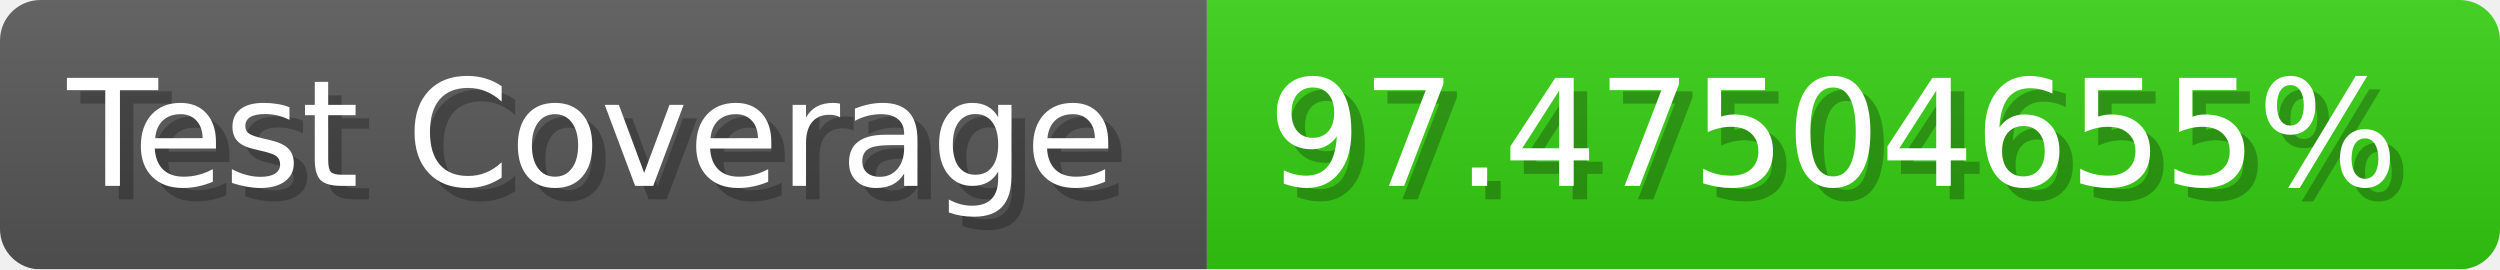
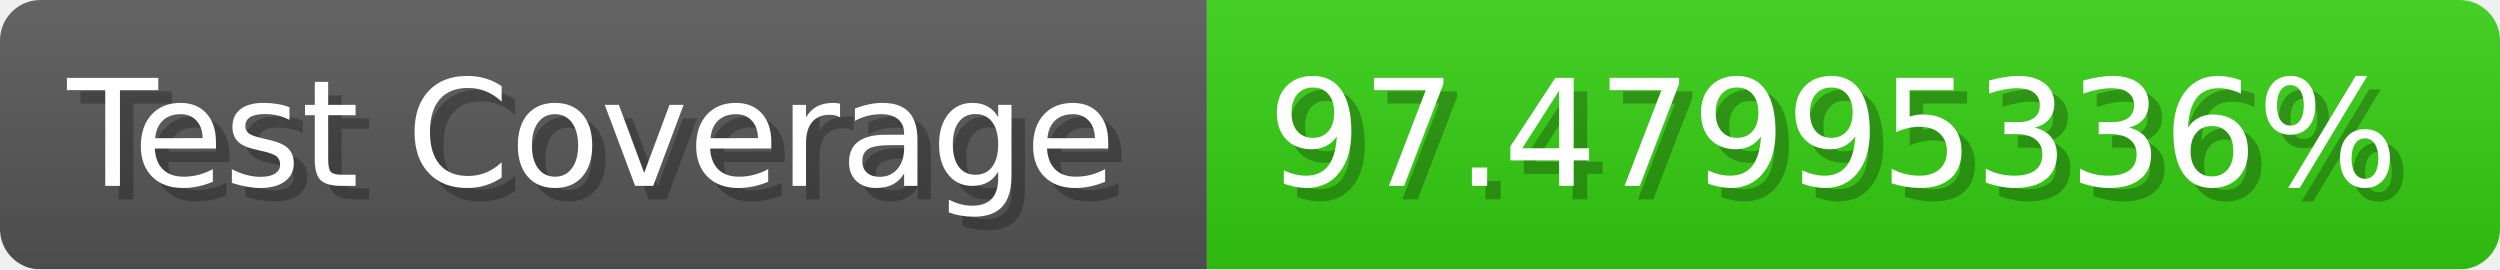
- <svg xmlns="http://www.w3.org/2000/svg" width="185.6" height="20" viewBox="0 0 1856 200" role="img" aria-label="Test Coverage: 97.47504655%">
+ <svg xmlns="http://www.w3.org/2000/svg" width="185.6" height="20" viewBox="0 0 1856 200" role="img" aria-label="Test Coverage: 97.47995336%">
  <linearGradient id="a" x2="0" y2="100%">
    <stop offset="0" stop-opacity=".1" stop-color="#EEE" />
    <stop offset="1" stop-opacity=".1" />
  </linearGradient>
  <mask id="m">
    <rect width="1856" height="200" rx="30" fill="#FFF" />
  </mask>
  <g mask="url(#m)">
    <rect width="896" height="200" fill="#555" />
    <rect width="960" height="200" fill="#3C1" x="896" />
    <rect width="1856" height="200" fill="url(#a)" />
  </g>
  <g aria-hidden="true" fill="#fff" text-anchor="start" font-family="Verdana,DejaVu Sans,sans-serif" font-size="110">
    <text x="60" y="148" textLength="796" fill="#000" opacity="0.25">Test Coverage</text>
    <text x="50" y="138" textLength="796">Test Coverage</text>
-     <text x="951" y="148" textLength="860" fill="#000" opacity="0.25">97.47504655%</text>
-     <text x="941" y="138" textLength="860">97.47504655%</text>
+     <text x="951" y="148" textLength="860" fill="#000" opacity="0.25">97.47995336%</text>
+     <text x="941" y="138" textLength="860">97.47995336%</text>
  </g>
</svg>
